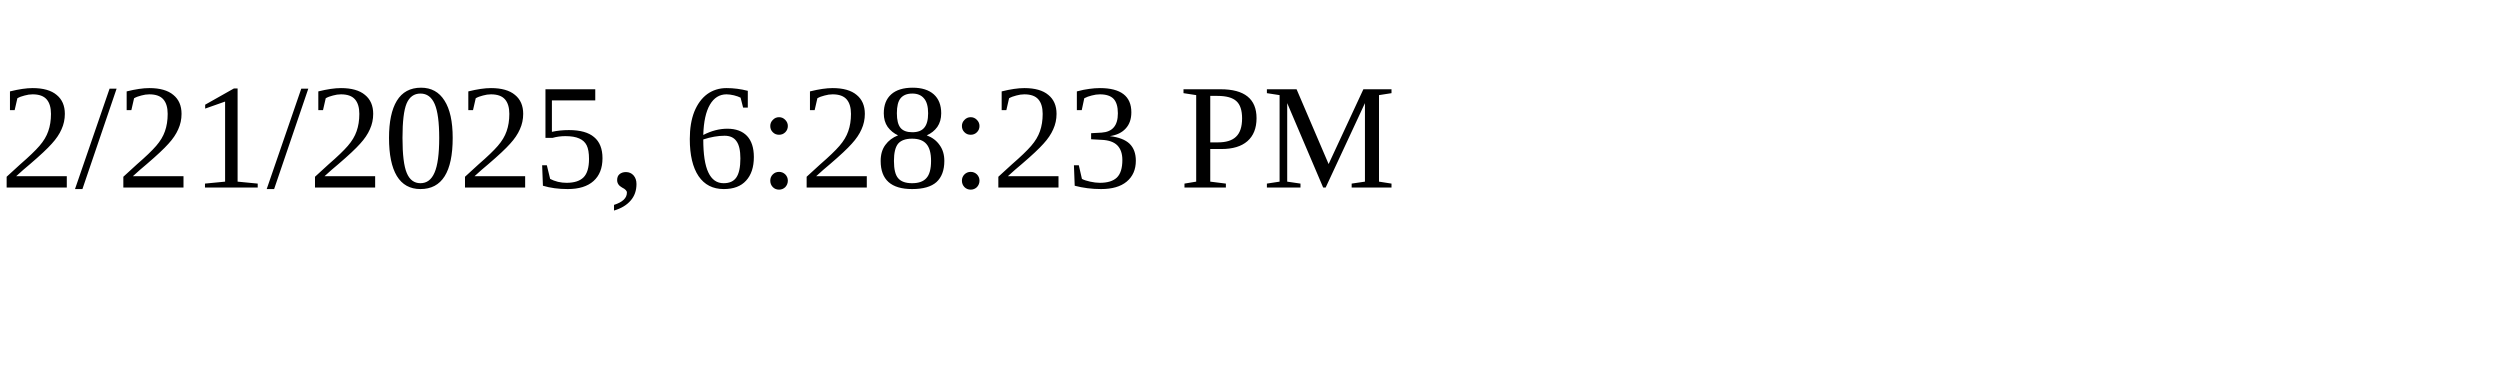
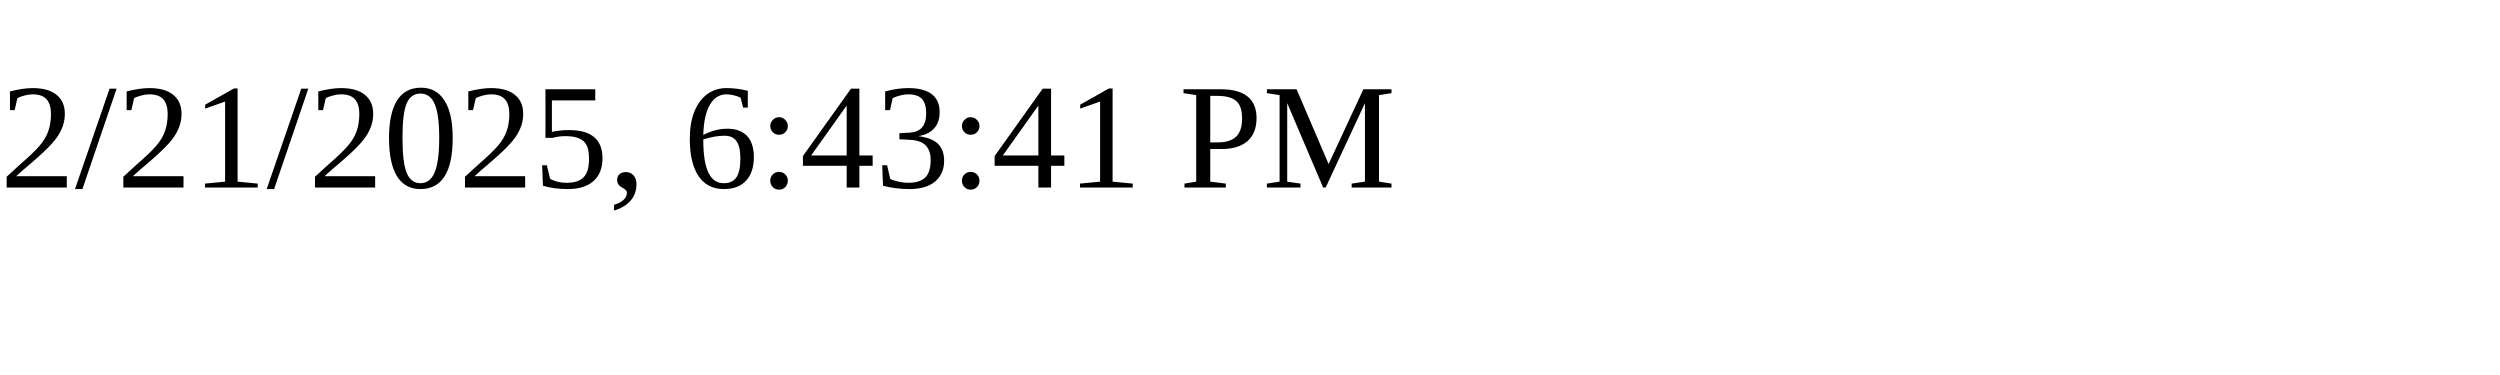
<svg xmlns="http://www.w3.org/2000/svg" height="30" width="200">
-   <text x="0" y="15">2/21/2025, 6:28:23 PM</text>
+   <text x="0" y="15">2/21/2025, 6:43:41 PM</text>
</svg>
